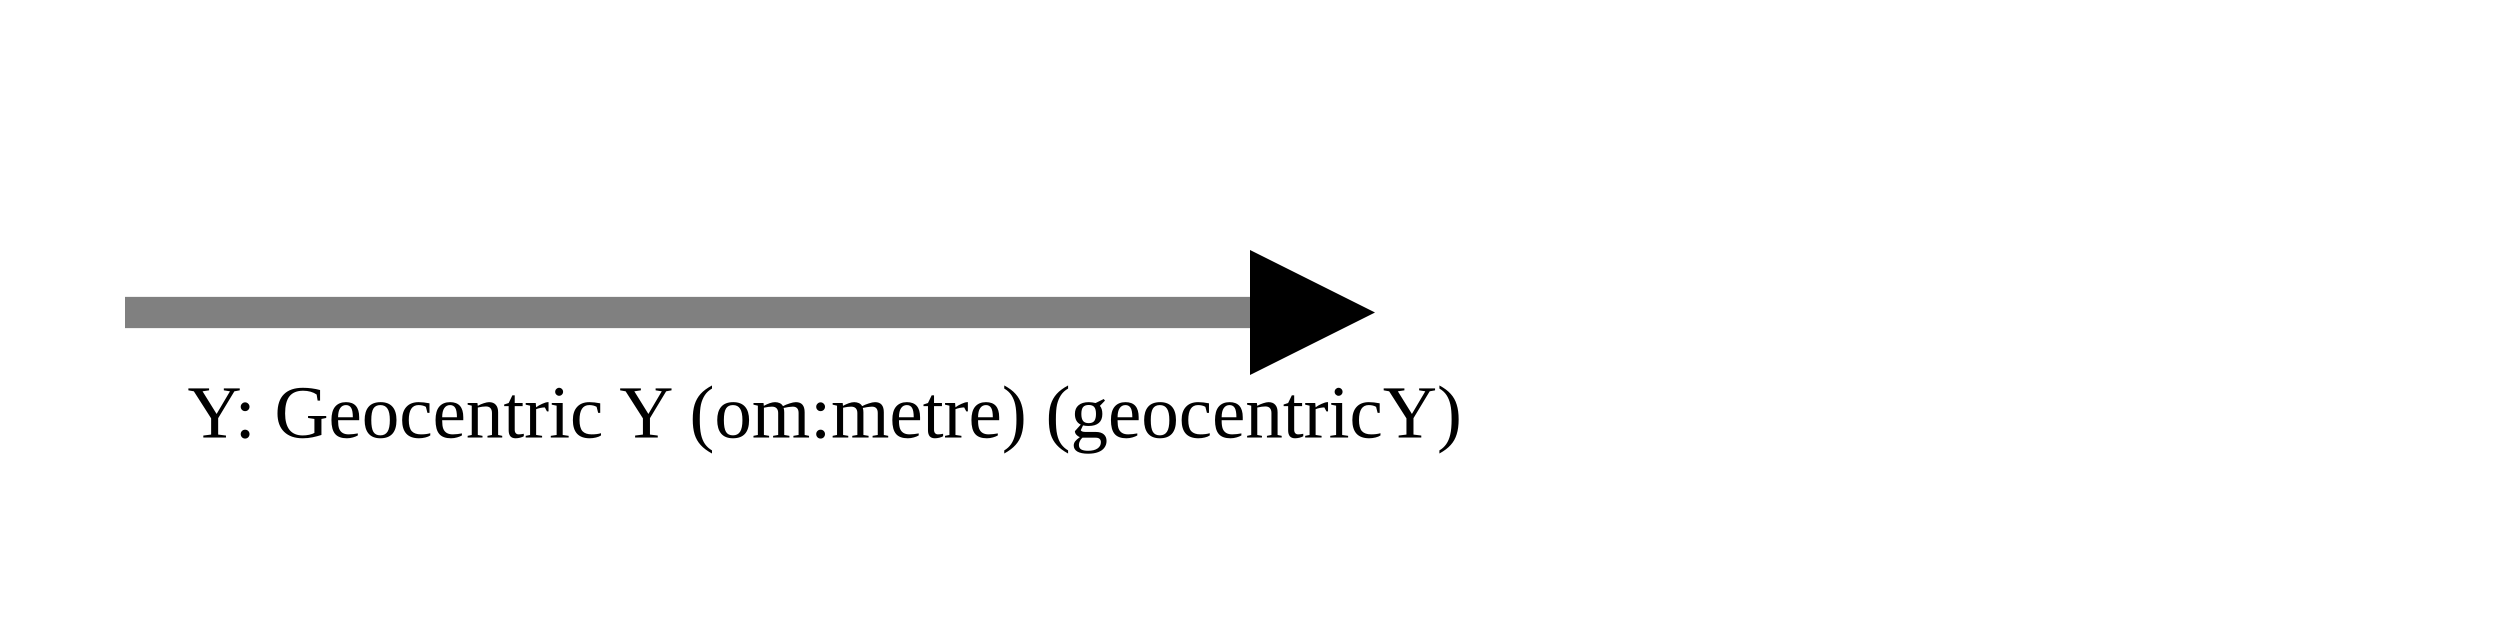
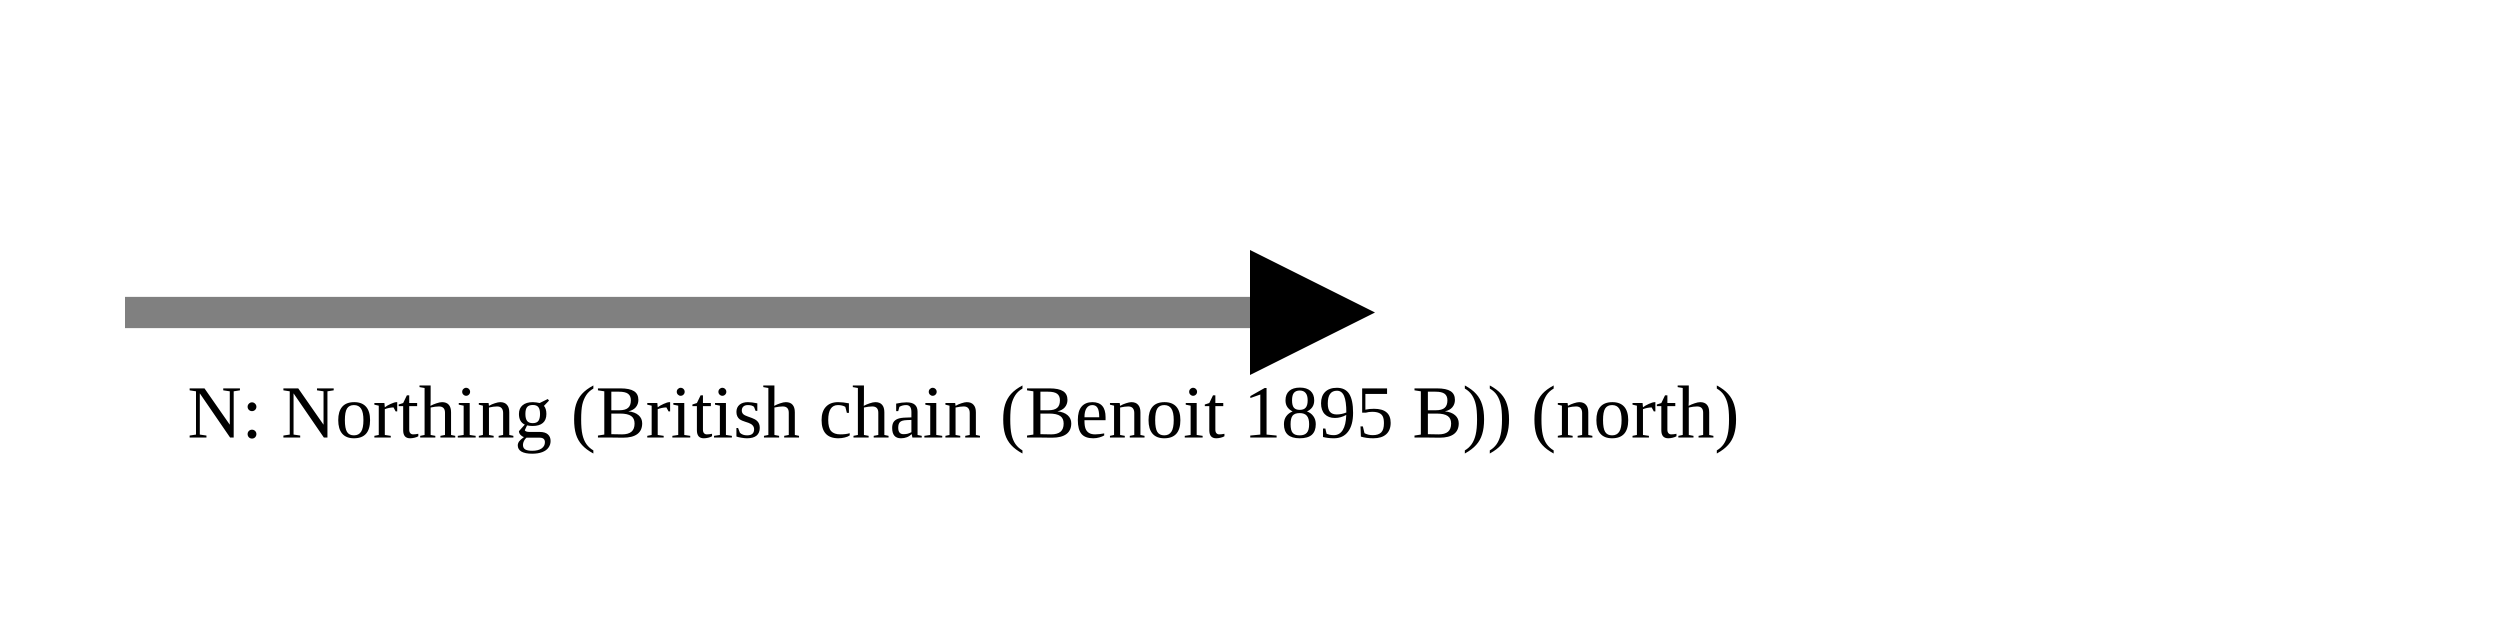
<svg xmlns="http://www.w3.org/2000/svg" version="1.1" width="400" height="100" viewbox="0 0 275 100">
  <defs>
    <marker id="arrowhead" markerWidth="10" markerHeight="7" refX="0" refY="2" orient="auto">
      <polygon points="0 0, 4 2, 0 4" />
    </marker>
  </defs>
  <line x1="20" y1="50" x2="200" y2="50" stroke="gray" stroke-width="5" marker-end="url(#arrowhead)" />
-   <text x="30" y="70" class="small">Y: Geocentric Y (om:metre) (geocentricY)</text>
+   <text x="30" y="70" class="small">N: Northing (British chain (Benoit 1895 B)) (north)</text>
</svg>
